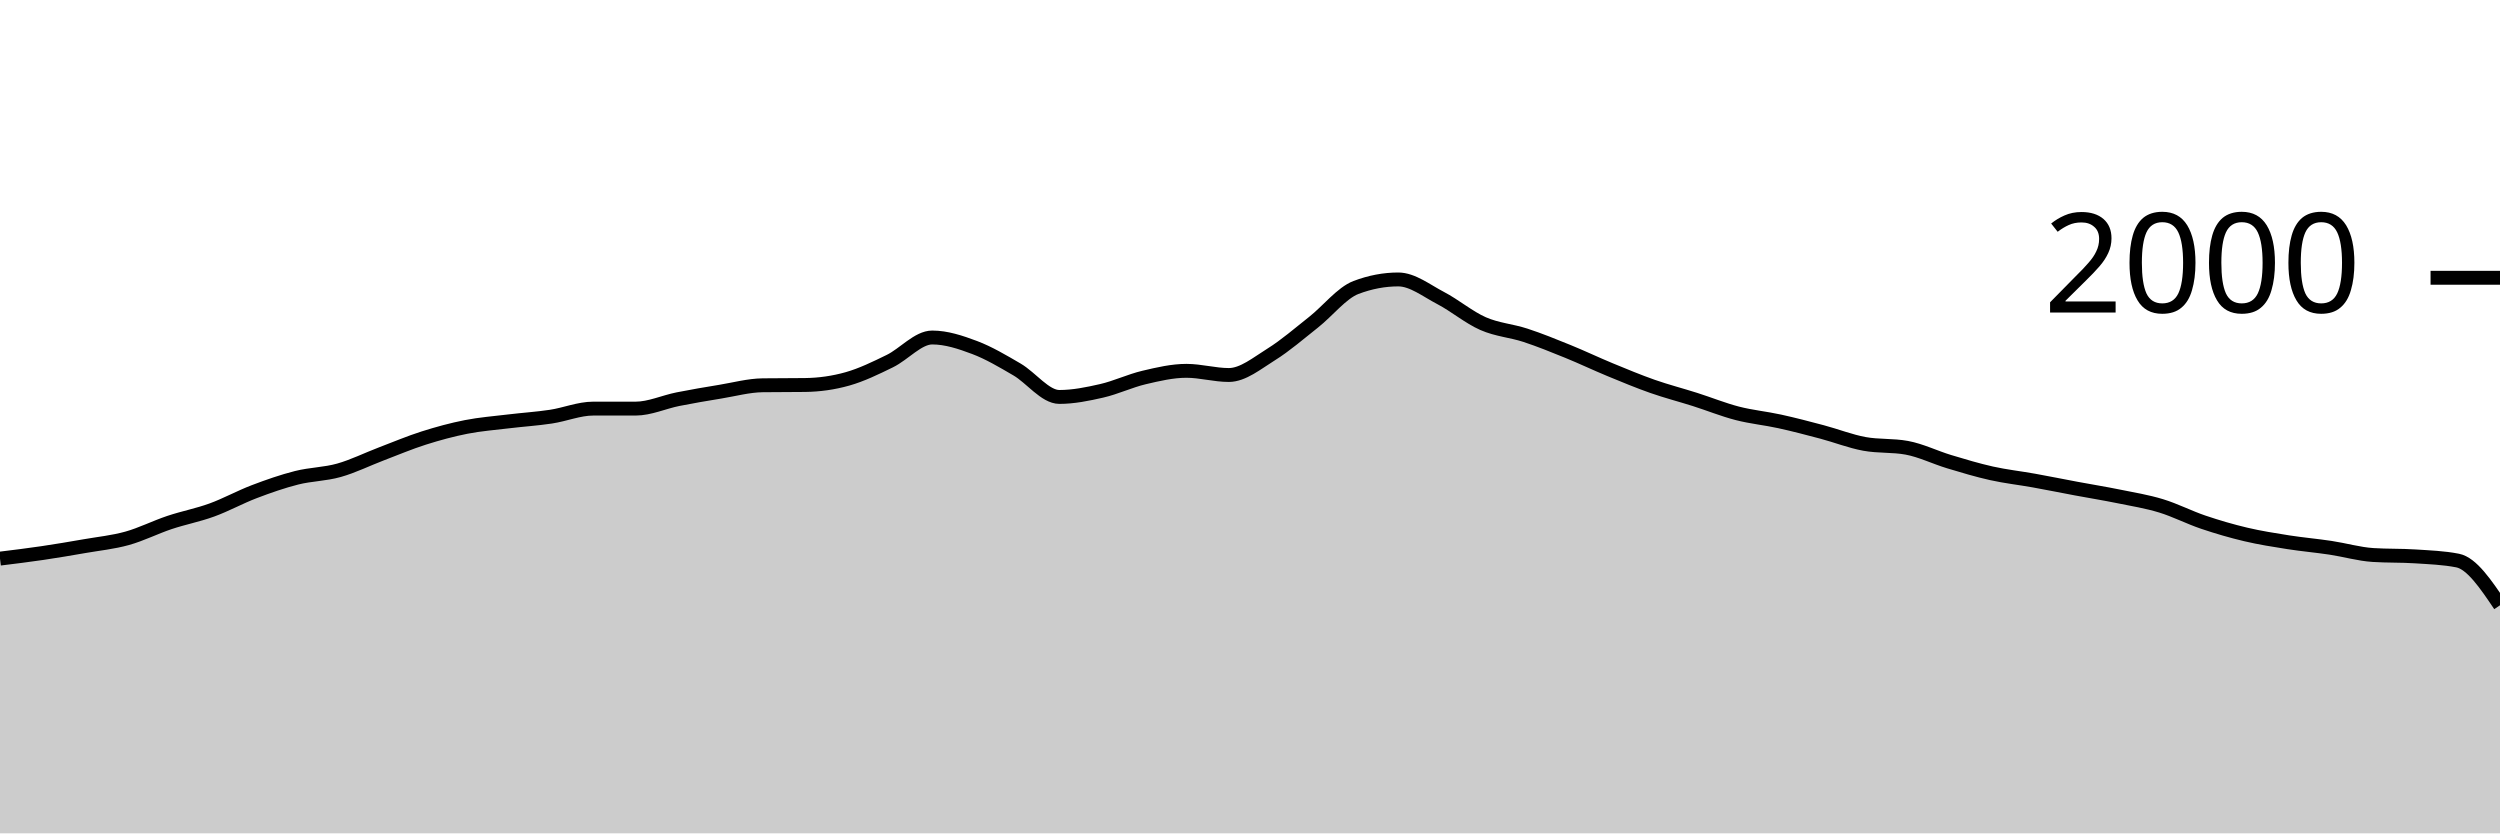
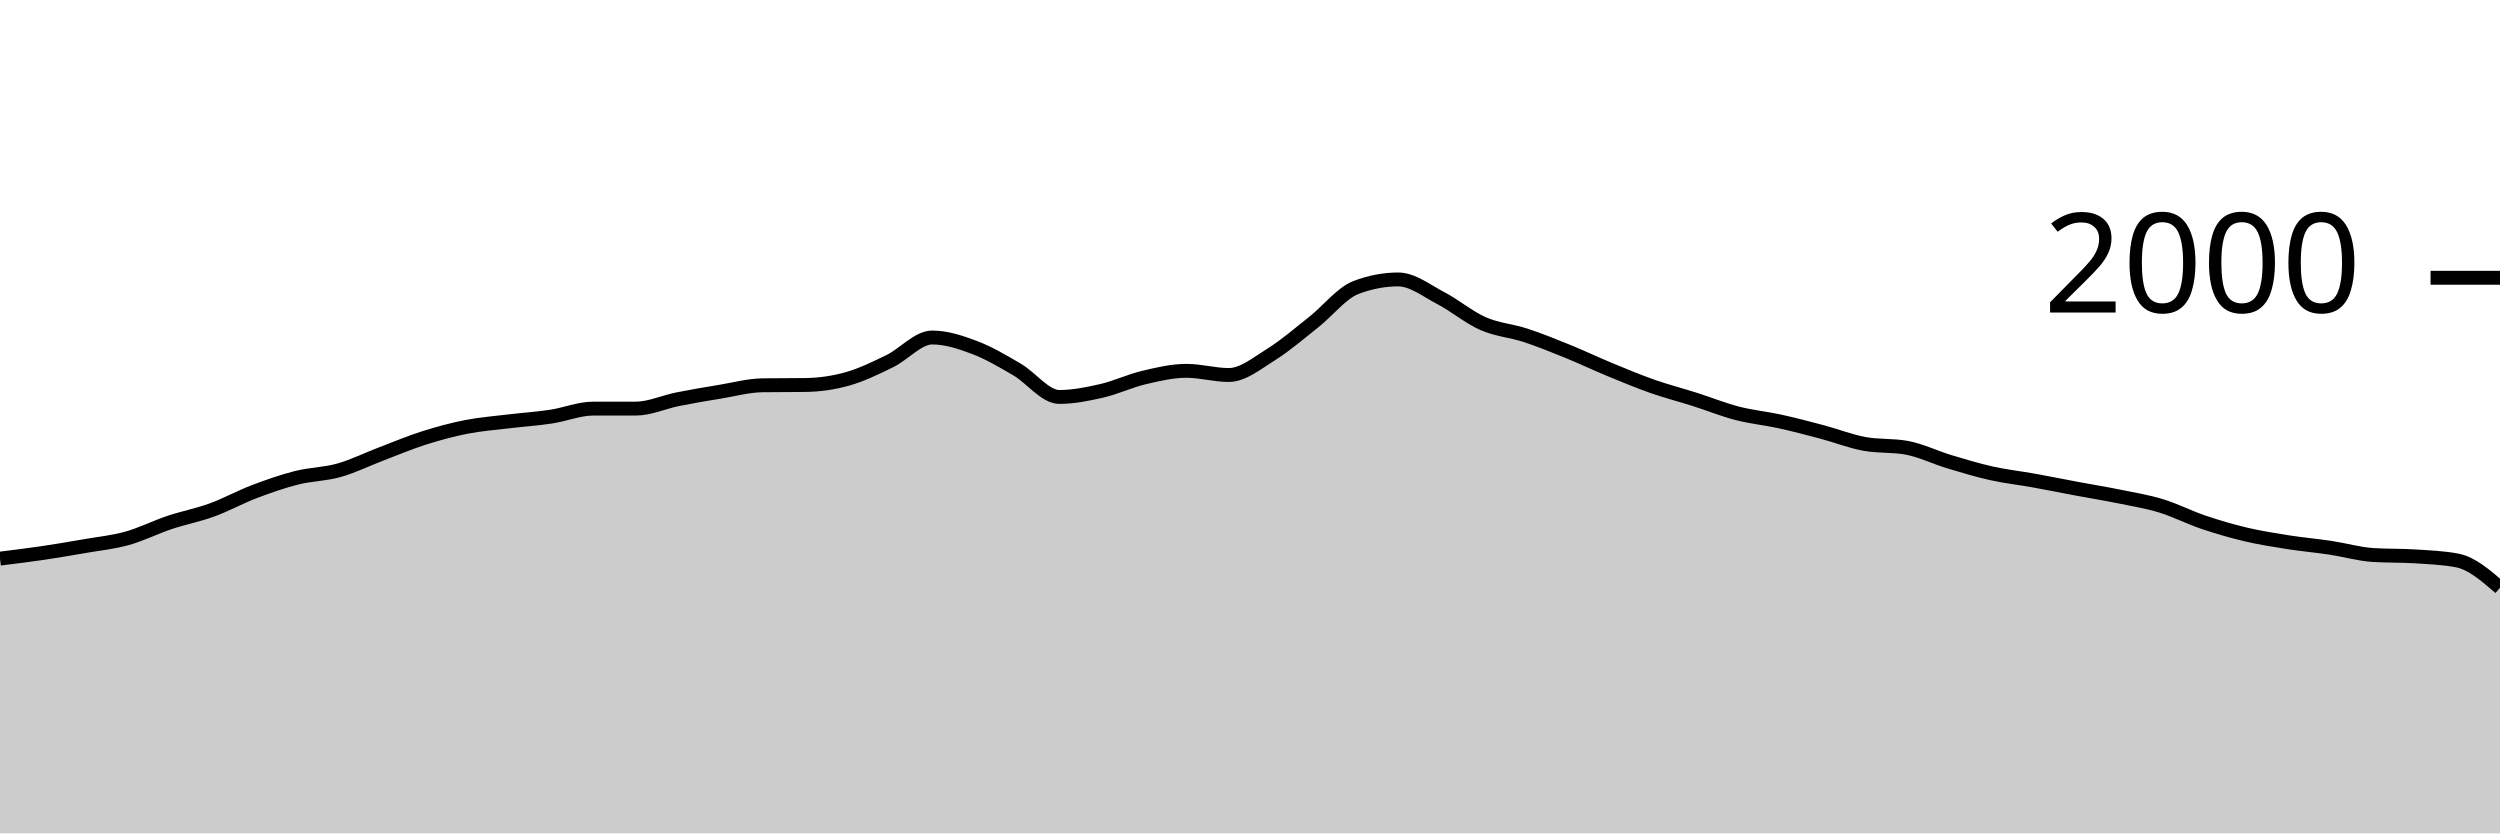
<svg xmlns="http://www.w3.org/2000/svg" viewBox="0 0 180 60">
  <g transform="translate(0,20)">
-     <path class="area" fill="rgba(0, 0, 0, 0.2)" d="M0,20.22C1.017,20.095,2.034,19.97,3.051,19.82C4.068,19.67,5.085,19.497,6.102,19.32C7.119,19.143,8.136,19.043,9.153,18.76C10.169,18.477,11.186,17.96,12.203,17.62C13.22,17.28,14.237,17.09,15.254,16.72C16.271,16.35,17.288,15.787,18.305,15.4C19.322,15.013,20.339,14.657,21.356,14.4C22.373,14.143,23.39,14.147,24.407,13.86C25.424,13.573,26.441,13.067,27.458,12.68C28.475,12.293,29.492,11.863,30.508,11.54C31.525,11.217,32.542,10.94,33.559,10.74C34.576,10.54,35.593,10.463,36.61,10.34C37.627,10.217,38.644,10.153,39.661,10C40.678,9.847,41.695,9.42,42.712,9.42C43.729,9.42,44.746,9.42,45.763,9.42C46.78,9.42,47.797,8.943,48.814,8.74C49.831,8.537,50.847,8.367,51.864,8.2C52.881,8.033,53.898,7.753,54.915,7.74C55.932,7.727,56.949,7.733,57.966,7.72C58.983,7.707,60,7.567,61.017,7.28C62.034,6.993,63.051,6.497,64.068,6C65.085,5.503,66.102,4.3,67.119,4.3C68.136,4.3,69.153,4.637,70.169,5.02C71.186,5.403,72.203,6.007,73.22,6.6C74.237,7.193,75.254,8.58,76.271,8.58C77.288,8.58,78.305,8.373,79.322,8.14C80.339,7.907,81.356,7.42,82.373,7.18C83.39,6.94,84.407,6.7,85.424,6.7C86.441,6.7,87.458,7,88.475,7C89.492,7,90.508,6.153,91.525,5.52C92.542,4.887,93.559,4.003,94.576,3.2C95.593,2.397,96.61,1.087,97.627,0.7C98.644,0.313,99.661,0.12,100.678,0.12C101.695,0.12,102.712,0.93,103.729,1.46C104.746,1.99,105.763,2.853,106.78,3.3C107.797,3.747,108.814,3.807,109.831,4.14C110.847,4.473,111.864,4.887,112.881,5.3C113.898,5.713,114.915,6.2,115.932,6.62C116.949,7.04,117.966,7.463,118.983,7.82C120,8.177,121.017,8.437,122.034,8.76C123.051,9.083,124.068,9.497,125.085,9.76C126.102,10.023,127.119,10.117,128.136,10.34C129.153,10.563,130.169,10.83,131.186,11.1C132.203,11.37,133.22,11.773,134.237,11.96C135.254,12.147,136.271,12.053,137.288,12.24C138.305,12.427,139.322,12.933,140.339,13.24C141.356,13.547,142.373,13.853,143.39,14.08C144.407,14.307,145.424,14.417,146.441,14.6C147.458,14.783,148.475,14.99,149.492,15.18C150.508,15.37,151.525,15.533,152.542,15.74C153.559,15.947,154.576,16.11,155.593,16.42C156.61,16.73,157.627,17.257,158.644,17.6C159.661,17.943,160.678,18.24,161.695,18.48C162.712,18.72,163.729,18.88,164.746,19.04C165.763,19.2,166.78,19.287,167.797,19.44C168.814,19.593,169.831,19.893,170.847,19.96C171.864,20.027,172.881,19.993,173.898,20.06C174.915,20.127,175.932,20.16,176.949,20.36C177.966,20.56,178.983,22.07,180,23.58L180,40C178.983,40,177.966,40,176.949,40C175.932,40,174.915,40,173.898,40C172.881,40,171.864,40,170.847,40C169.831,40,168.814,40,167.797,40C166.78,40,165.763,40,164.746,40C163.729,40,162.712,40,161.695,40C160.678,40,159.661,40,158.644,40C157.627,40,156.61,40,155.593,40C154.576,40,153.559,40,152.542,40C151.525,40,150.508,40,149.492,40C148.475,40,147.458,40,146.441,40C145.424,40,144.407,40,143.39,40C142.373,40,141.356,40,140.339,40C139.322,40,138.305,40,137.288,40C136.271,40,135.254,40,134.237,40C133.22,40,132.203,40,131.186,40C130.169,40,129.153,40,128.136,40C127.119,40,126.102,40,125.085,40C124.068,40,123.051,40,122.034,40C121.017,40,120,40,118.983,40C117.966,40,116.949,40,115.932,40C114.915,40,113.898,40,112.881,40C111.864,40,110.847,40,109.831,40C108.814,40,107.797,40,106.78,40C105.763,40,104.746,40,103.729,40C102.712,40,101.695,40,100.678,40C99.661,40,98.644,40,97.627,40C96.61,40,95.593,40,94.576,40C93.559,40,92.542,40,91.525,40C90.508,40,89.492,40,88.475,40C87.458,40,86.441,40,85.424,40C84.407,40,83.39,40,82.373,40C81.356,40,80.339,40,79.322,40C78.305,40,77.288,40,76.271,40C75.254,40,74.237,40,73.22,40C72.203,40,71.186,40,70.169,40C69.153,40,68.136,40,67.119,40C66.102,40,65.085,40,64.068,40C63.051,40,62.034,40,61.017,40C60,40,58.983,40,57.966,40C56.949,40,55.932,40,54.915,40C53.898,40,52.881,40,51.864,40C50.847,40,49.831,40,48.814,40C47.797,40,46.78,40,45.763,40C44.746,40,43.729,40,42.712,40C41.695,40,40.678,40,39.661,40C38.644,40,37.627,40,36.61,40C35.593,40,34.576,40,33.559,40C32.542,40,31.525,40,30.508,40C29.492,40,28.475,40,27.458,40C26.441,40,25.424,40,24.407,40C23.39,40,22.373,40,21.356,40C20.339,40,19.322,40,18.305,40C17.288,40,16.271,40,15.254,40C14.237,40,13.22,40,12.203,40C11.186,40,10.169,40,9.153,40C8.136,40,7.119,40,6.102,40C5.085,40,4.068,40,3.051,40C2.034,40,1.017,40,0,40Z" />
-     <path class="line" stroke="black" fill="none" d="M0,20.22C1.017,20.095,2.034,19.97,3.051,19.82C4.068,19.67,5.085,19.497,6.102,19.32C7.119,19.143,8.136,19.043,9.153,18.76C10.169,18.477,11.186,17.96,12.203,17.62C13.22,17.28,14.237,17.09,15.254,16.72C16.271,16.35,17.288,15.787,18.305,15.4C19.322,15.013,20.339,14.657,21.356,14.4C22.373,14.143,23.39,14.147,24.407,13.86C25.424,13.573,26.441,13.067,27.458,12.68C28.475,12.293,29.492,11.863,30.508,11.54C31.525,11.217,32.542,10.94,33.559,10.74C34.576,10.54,35.593,10.463,36.61,10.34C37.627,10.217,38.644,10.153,39.661,10C40.678,9.847,41.695,9.42,42.712,9.42C43.729,9.42,44.746,9.42,45.763,9.42C46.78,9.42,47.797,8.943,48.814,8.74C49.831,8.537,50.847,8.367,51.864,8.2C52.881,8.033,53.898,7.753,54.915,7.74C55.932,7.727,56.949,7.733,57.966,7.72C58.983,7.707,60,7.567,61.017,7.28C62.034,6.993,63.051,6.497,64.068,6C65.085,5.503,66.102,4.3,67.119,4.3C68.136,4.3,69.153,4.637,70.169,5.02C71.186,5.403,72.203,6.007,73.22,6.6C74.237,7.193,75.254,8.58,76.271,8.58C77.288,8.58,78.305,8.373,79.322,8.14C80.339,7.907,81.356,7.42,82.373,7.18C83.39,6.94,84.407,6.7,85.424,6.7C86.441,6.7,87.458,7,88.475,7C89.492,7,90.508,6.153,91.525,5.52C92.542,4.887,93.559,4.003,94.576,3.2C95.593,2.397,96.61,1.087,97.627,0.7C98.644,0.313,99.661,0.12,100.678,0.12C101.695,0.12,102.712,0.93,103.729,1.46C104.746,1.99,105.763,2.853,106.78,3.3C107.797,3.747,108.814,3.807,109.831,4.14C110.847,4.473,111.864,4.887,112.881,5.3C113.898,5.713,114.915,6.2,115.932,6.62C116.949,7.04,117.966,7.463,118.983,7.82C120,8.177,121.017,8.437,122.034,8.76C123.051,9.083,124.068,9.497,125.085,9.76C126.102,10.023,127.119,10.117,128.136,10.34C129.153,10.563,130.169,10.83,131.186,11.1C132.203,11.37,133.22,11.773,134.237,11.96C135.254,12.147,136.271,12.053,137.288,12.24C138.305,12.427,139.322,12.933,140.339,13.24C141.356,13.547,142.373,13.853,143.39,14.08C144.407,14.307,145.424,14.417,146.441,14.6C147.458,14.783,148.475,14.99,149.492,15.18C150.508,15.37,151.525,15.533,152.542,15.74C153.559,15.947,154.576,16.11,155.593,16.42C156.61,16.73,157.627,17.257,158.644,17.6C159.661,17.943,160.678,18.24,161.695,18.48C162.712,18.72,163.729,18.88,164.746,19.04C165.763,19.2,166.78,19.287,167.797,19.44C168.814,19.593,169.831,19.893,170.847,19.96C171.864,20.027,172.881,19.993,173.898,20.06C174.915,20.127,175.932,20.16,176.949,20.36C177.966,20.56,178.983,22.07,180,23.58" />
+     <path class="area" fill="rgba(0, 0, 0, 0.2)" d="M0,20.22C1.017,20.095,2.034,19.97,3.051,19.82C4.068,19.67,5.085,19.497,6.102,19.32C7.119,19.143,8.136,19.043,9.153,18.76C10.169,18.477,11.186,17.96,12.203,17.62C13.22,17.28,14.237,17.09,15.254,16.72C16.271,16.35,17.288,15.787,18.305,15.4C19.322,15.013,20.339,14.657,21.356,14.4C22.373,14.143,23.39,14.147,24.407,13.86C25.424,13.573,26.441,13.067,27.458,12.68C28.475,12.293,29.492,11.863,30.508,11.54C31.525,11.217,32.542,10.94,33.559,10.74C34.576,10.54,35.593,10.463,36.61,10.34C37.627,10.217,38.644,10.153,39.661,10C40.678,9.847,41.695,9.42,42.712,9.42C43.729,9.42,44.746,9.42,45.763,9.42C46.78,9.42,47.797,8.943,48.814,8.74C49.831,8.537,50.847,8.367,51.864,8.2C52.881,8.033,53.898,7.753,54.915,7.74C55.932,7.727,56.949,7.733,57.966,7.72C58.983,7.707,60,7.567,61.017,7.28C62.034,6.993,63.051,6.497,64.068,6C65.085,5.503,66.102,4.3,67.119,4.3C68.136,4.3,69.153,4.637,70.169,5.02C71.186,5.403,72.203,6.007,73.22,6.6C74.237,7.193,75.254,8.58,76.271,8.58C77.288,8.58,78.305,8.373,79.322,8.14C80.339,7.907,81.356,7.42,82.373,7.18C83.39,6.94,84.407,6.7,85.424,6.7C86.441,6.7,87.458,7,88.475,7C89.492,7,90.508,6.153,91.525,5.52C92.542,4.887,93.559,4.003,94.576,3.2C95.593,2.397,96.61,1.087,97.627,0.7C98.644,0.313,99.661,0.12,100.678,0.12C101.695,0.12,102.712,0.93,103.729,1.46C104.746,1.99,105.763,2.853,106.78,3.3C107.797,3.747,108.814,3.807,109.831,4.14C110.847,4.473,111.864,4.887,112.881,5.3C113.898,5.713,114.915,6.2,115.932,6.62C116.949,7.04,117.966,7.463,118.983,7.82C120,8.177,121.017,8.437,122.034,8.76C123.051,9.083,124.068,9.497,125.085,9.76C126.102,10.023,127.119,10.117,128.136,10.34C129.153,10.563,130.169,10.83,131.186,11.1C132.203,11.37,133.22,11.773,134.237,11.96C135.254,12.147,136.271,12.053,137.288,12.24C138.305,12.427,139.322,12.933,140.339,13.24C141.356,13.547,142.373,13.853,143.39,14.08C144.407,14.307,145.424,14.417,146.441,14.6C147.458,14.783,148.475,14.99,149.492,15.18C150.508,15.37,151.525,15.533,152.542,15.74C153.559,15.947,154.576,16.11,155.593,16.42C156.61,16.73,157.627,17.257,158.644,17.6C159.661,17.943,160.678,18.24,161.695,18.48C162.712,18.72,163.729,18.88,164.746,19.04C165.763,19.2,166.78,19.287,167.797,19.44C168.814,19.593,169.831,19.893,170.847,19.96C171.864,20.027,172.881,19.993,173.898,20.06C174.915,20.127,175.932,20.16,176.949,20.36C177.966,20.56,178.983,21.44,180,22.32L180,40C178.983,40,177.966,40,176.949,40C175.932,40,174.915,40,173.898,40C172.881,40,171.864,40,170.847,40C169.831,40,168.814,40,167.797,40C166.78,40,165.763,40,164.746,40C163.729,40,162.712,40,161.695,40C160.678,40,159.661,40,158.644,40C157.627,40,156.61,40,155.593,40C154.576,40,153.559,40,152.542,40C151.525,40,150.508,40,149.492,40C148.475,40,147.458,40,146.441,40C145.424,40,144.407,40,143.39,40C142.373,40,141.356,40,140.339,40C139.322,40,138.305,40,137.288,40C136.271,40,135.254,40,134.237,40C133.22,40,132.203,40,131.186,40C130.169,40,129.153,40,128.136,40C127.119,40,126.102,40,125.085,40C124.068,40,123.051,40,122.034,40C121.017,40,120,40,118.983,40C117.966,40,116.949,40,115.932,40C114.915,40,113.898,40,112.881,40C111.864,40,110.847,40,109.831,40C108.814,40,107.797,40,106.78,40C105.763,40,104.746,40,103.729,40C102.712,40,101.695,40,100.678,40C99.661,40,98.644,40,97.627,40C96.61,40,95.593,40,94.576,40C93.559,40,92.542,40,91.525,40C90.508,40,89.492,40,88.475,40C87.458,40,86.441,40,85.424,40C84.407,40,83.39,40,82.373,40C81.356,40,80.339,40,79.322,40C78.305,40,77.288,40,76.271,40C75.254,40,74.237,40,73.22,40C72.203,40,71.186,40,70.169,40C69.153,40,68.136,40,67.119,40C66.102,40,65.085,40,64.068,40C63.051,40,62.034,40,61.017,40C60,40,58.983,40,57.966,40C56.949,40,55.932,40,54.915,40C53.898,40,52.881,40,51.864,40C50.847,40,49.831,40,48.814,40C47.797,40,46.78,40,45.763,40C44.746,40,43.729,40,42.712,40C41.695,40,40.678,40,39.661,40C38.644,40,37.627,40,36.61,40C35.593,40,34.576,40,33.559,40C32.542,40,31.525,40,30.508,40C29.492,40,28.475,40,27.458,40C26.441,40,25.424,40,24.407,40C23.39,40,22.373,40,21.356,40C20.339,40,19.322,40,18.305,40C17.288,40,16.271,40,15.254,40C14.237,40,13.22,40,12.203,40C11.186,40,10.169,40,9.153,40C8.136,40,7.119,40,6.102,40C5.085,40,4.068,40,3.051,40C2.034,40,1.017,40,0,40Z" />
+     <path class="line" stroke="black" fill="none" d="M0,20.22C1.017,20.095,2.034,19.97,3.051,19.82C4.068,19.67,5.085,19.497,6.102,19.32C7.119,19.143,8.136,19.043,9.153,18.76C10.169,18.477,11.186,17.96,12.203,17.62C13.22,17.28,14.237,17.09,15.254,16.72C16.271,16.35,17.288,15.787,18.305,15.4C19.322,15.013,20.339,14.657,21.356,14.4C22.373,14.143,23.39,14.147,24.407,13.86C25.424,13.573,26.441,13.067,27.458,12.68C28.475,12.293,29.492,11.863,30.508,11.54C31.525,11.217,32.542,10.94,33.559,10.74C34.576,10.54,35.593,10.463,36.61,10.34C37.627,10.217,38.644,10.153,39.661,10C40.678,9.847,41.695,9.42,42.712,9.42C43.729,9.42,44.746,9.42,45.763,9.42C46.78,9.42,47.797,8.943,48.814,8.74C49.831,8.537,50.847,8.367,51.864,8.2C52.881,8.033,53.898,7.753,54.915,7.74C55.932,7.727,56.949,7.733,57.966,7.72C58.983,7.707,60,7.567,61.017,7.28C62.034,6.993,63.051,6.497,64.068,6C65.085,5.503,66.102,4.3,67.119,4.3C68.136,4.3,69.153,4.637,70.169,5.02C71.186,5.403,72.203,6.007,73.22,6.6C74.237,7.193,75.254,8.58,76.271,8.58C77.288,8.58,78.305,8.373,79.322,8.14C80.339,7.907,81.356,7.42,82.373,7.18C83.39,6.94,84.407,6.7,85.424,6.7C86.441,6.7,87.458,7,88.475,7C89.492,7,90.508,6.153,91.525,5.52C92.542,4.887,93.559,4.003,94.576,3.2C95.593,2.397,96.61,1.087,97.627,0.7C98.644,0.313,99.661,0.12,100.678,0.12C101.695,0.12,102.712,0.93,103.729,1.46C104.746,1.99,105.763,2.853,106.78,3.3C107.797,3.747,108.814,3.807,109.831,4.14C110.847,4.473,111.864,4.887,112.881,5.3C113.898,5.713,114.915,6.2,115.932,6.62C116.949,7.04,117.966,7.463,118.983,7.82C120,8.177,121.017,8.437,122.034,8.76C123.051,9.083,124.068,9.497,125.085,9.76C126.102,10.023,127.119,10.117,128.136,10.34C129.153,10.563,130.169,10.83,131.186,11.1C132.203,11.37,133.22,11.773,134.237,11.96C135.254,12.147,136.271,12.053,137.288,12.24C138.305,12.427,139.322,12.933,140.339,13.24C141.356,13.547,142.373,13.853,143.39,14.08C144.407,14.307,145.424,14.417,146.441,14.6C147.458,14.783,148.475,14.99,149.492,15.18C150.508,15.37,151.525,15.533,152.542,15.74C153.559,15.947,154.576,16.11,155.593,16.42C156.61,16.73,157.627,17.257,158.644,17.6C159.661,17.943,160.678,18.24,161.695,18.48C162.712,18.72,163.729,18.88,164.746,19.04C165.763,19.2,166.78,19.287,167.797,19.44C168.814,19.593,169.831,19.893,170.847,19.96C171.864,20.027,172.881,19.993,173.898,20.06C174.915,20.127,175.932,20.16,176.949,20.36C177.966,20.56,178.983,21.44,180,22.32" />
    <path class="axis-ceiling" stroke-width="1" stroke="black" fill="none" d="M175,0L180,0" />
    <text class="axis-ceiling-label" font-family="sans-serif" text-anchor="end" font-size="10px" x="170" y="2.5">2000</text>
  </g>
</svg>
